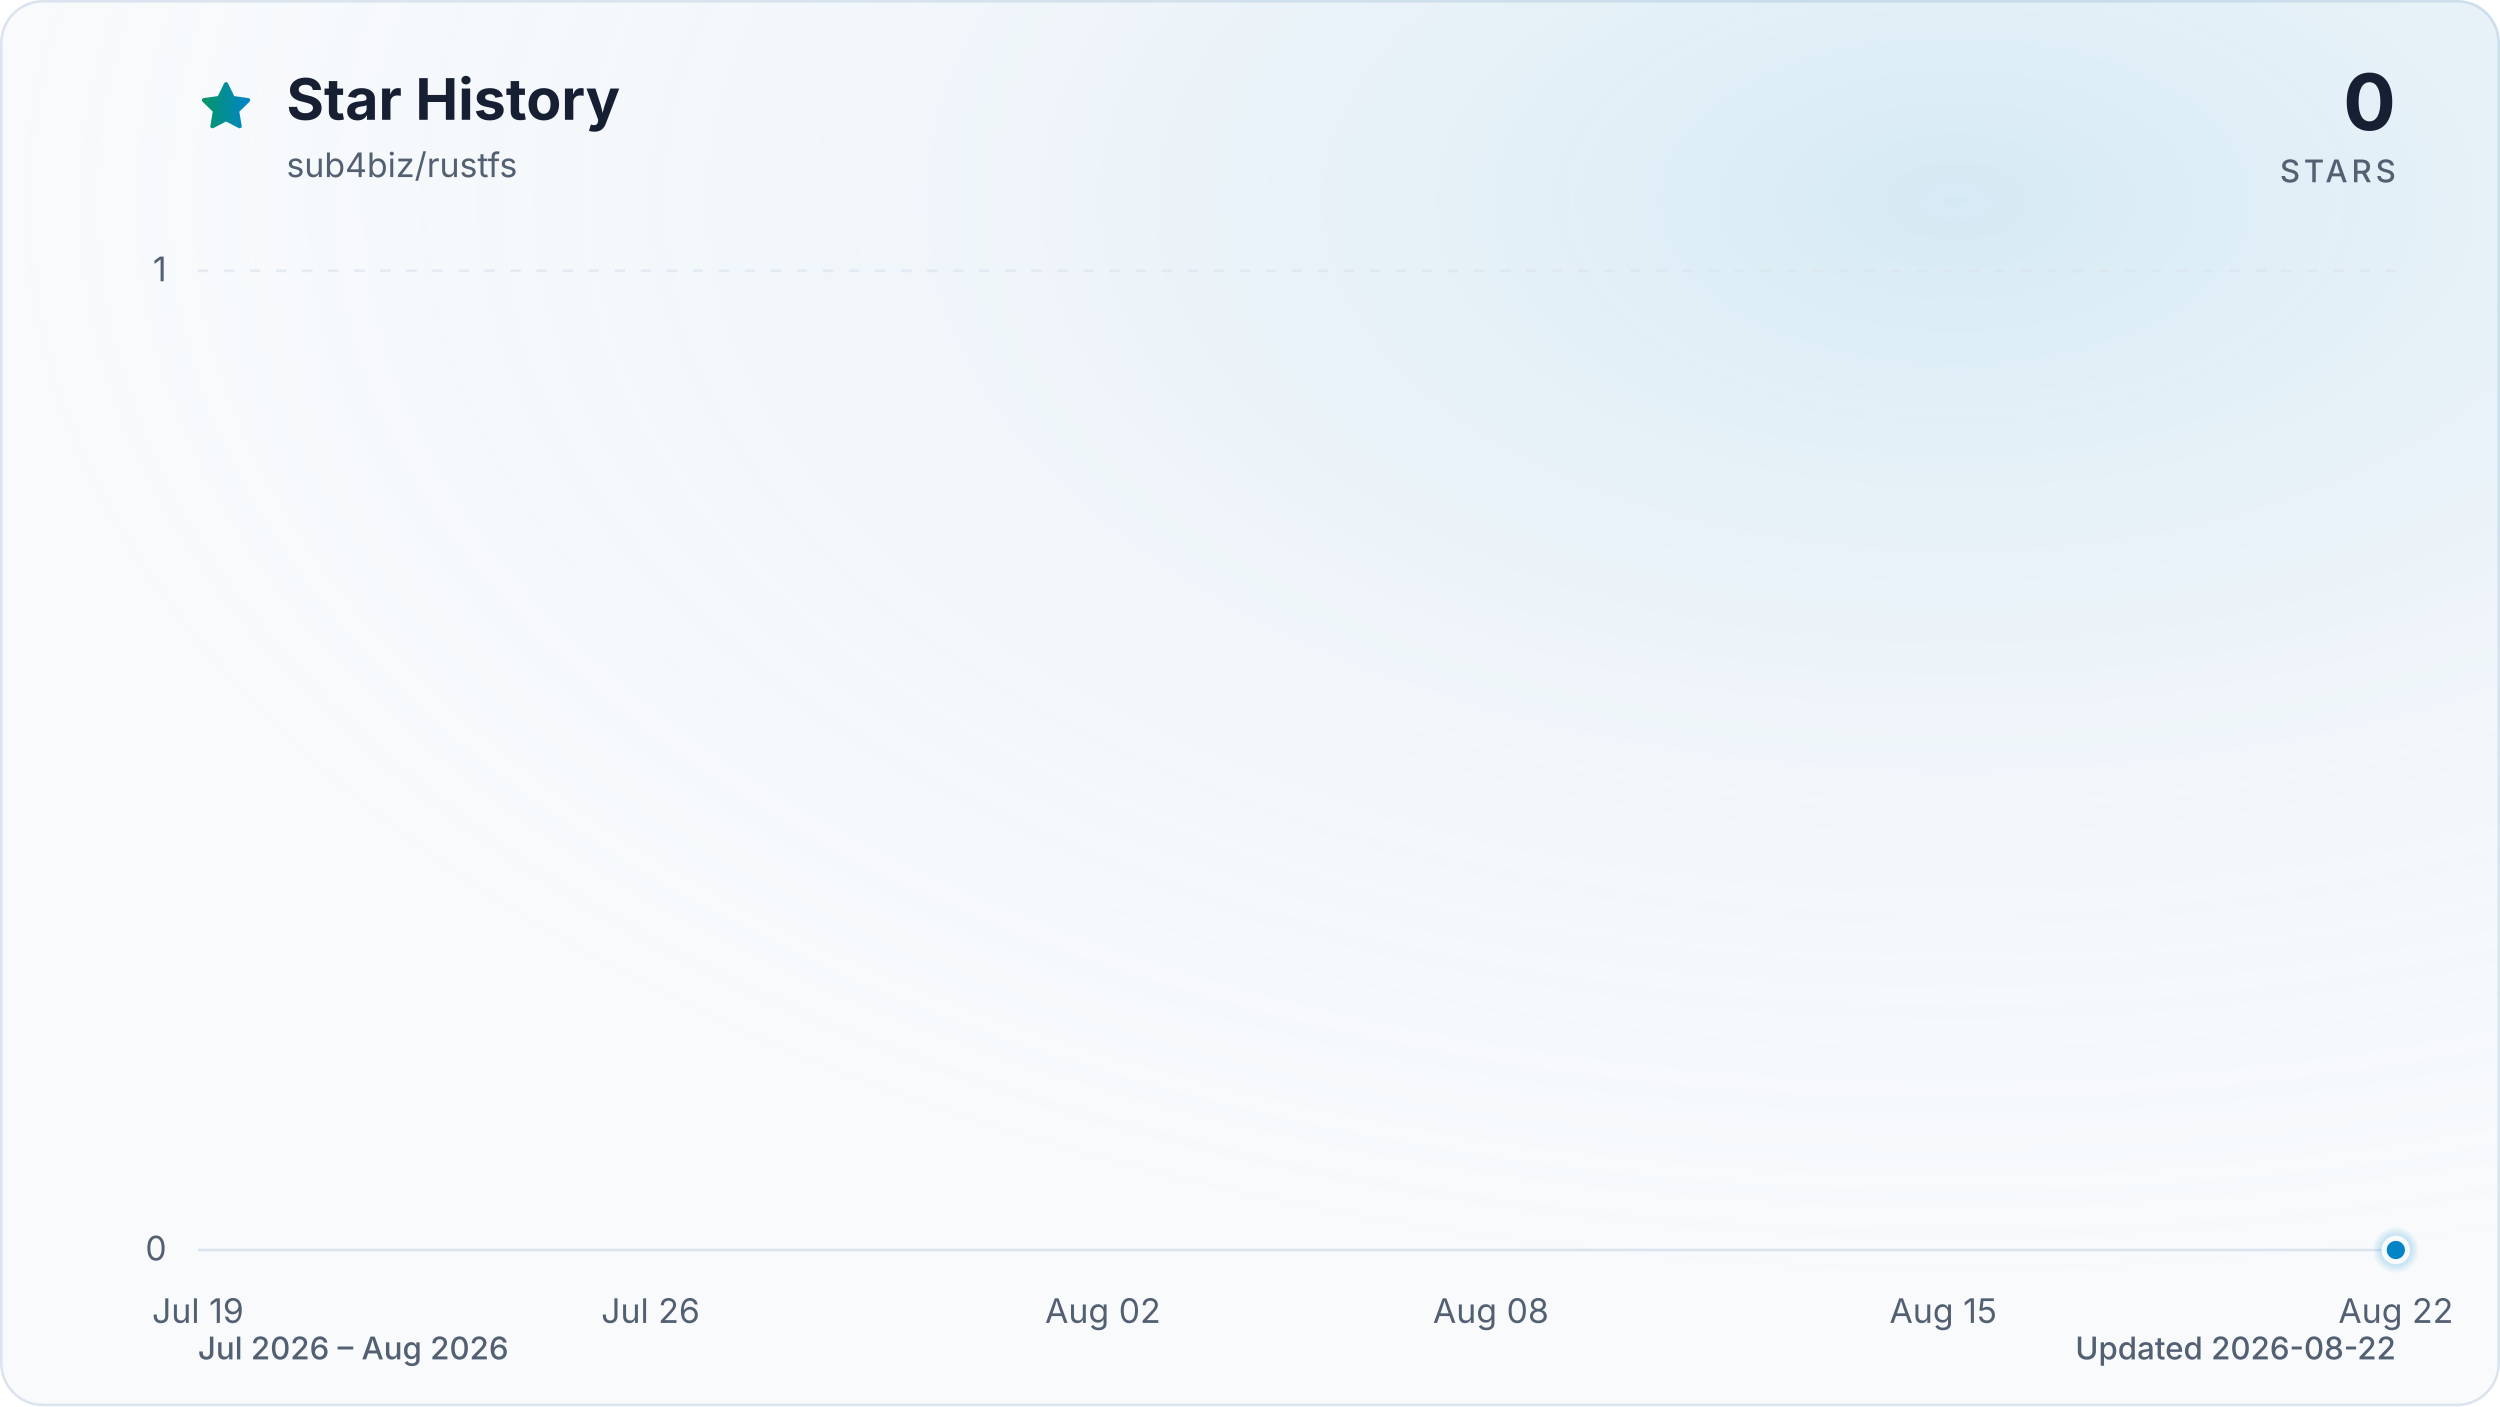
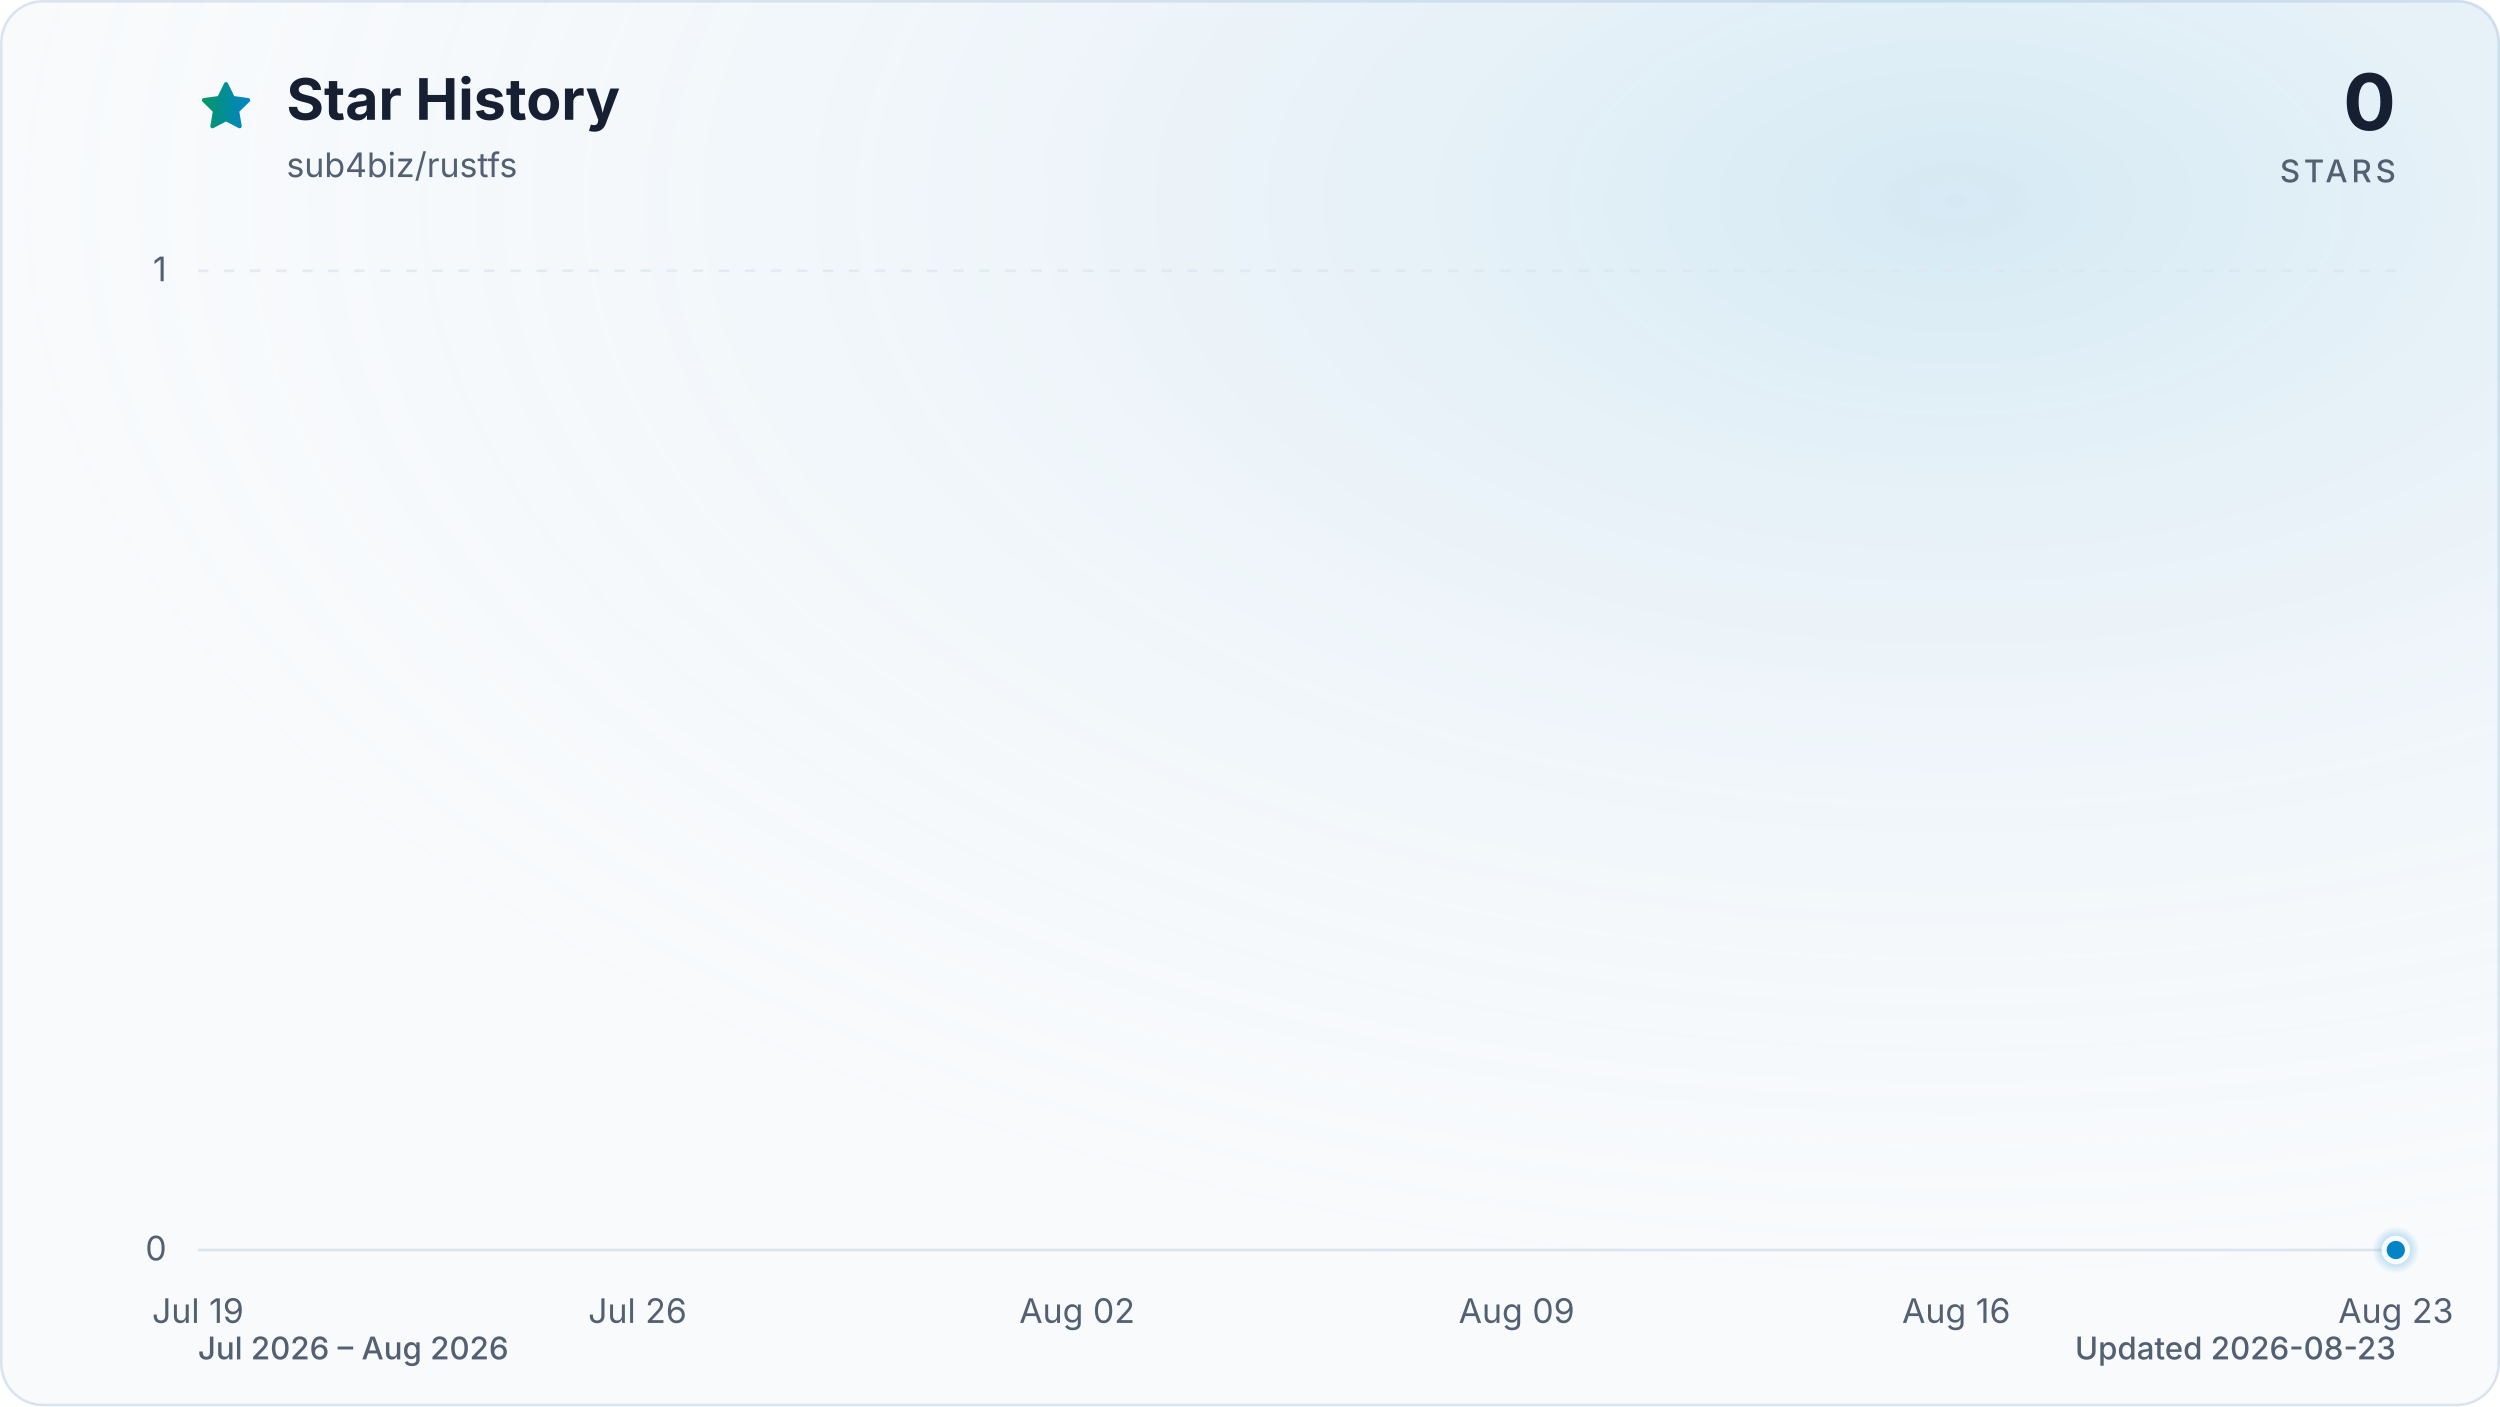
<svg xmlns="http://www.w3.org/2000/svg" viewBox="0 0 960 540" role="img" aria-labelledby="title description" data-style="gradient" data-variant="glow" data-animated="true">
  <defs>
    <linearGradient id="trend" x1="0" y1="0" x2="1" y2="0">
      <stop offset="0%" stop-color="#059669" />
      <stop offset="100%" stop-color="#0284c7" />
    </linearGradient>
    <linearGradient id="area" x1="0" y1="0" x2="0" y2="1">
      <stop offset="0%" stop-color="#059669" stop-opacity="0.30" />
      <stop offset="55%" stop-color="#0284c7" stop-opacity="0.10" />
      <stop offset="100%" stop-color="#0284c7" stop-opacity="0.01" />
    </linearGradient>
    <radialGradient id="marker-halo" cx="50%" cy="50%" r="50%">
      <stop offset="0%" stop-color="#0284c7" stop-opacity="0.55" />
      <stop offset="100%" stop-color="#0284c7" stop-opacity="0" />
    </radialGradient>
    <radialGradient id="surface-glow" cx="78%" cy="14%" r="80%">
      <stop offset="0%" stop-color="#0284c7" stop-opacity="0.14" />
      <stop offset="100%" stop-color="#f8fafc" stop-opacity="0" />
    </radialGradient>
    <filter id="trend-glow" x="-20%" y="-20%" width="140%" height="140%">
      <feGaussianBlur stdDeviation="7" />
    </filter>
  </defs>
  <style>
.trend-enter{transform-box:fill-box;transform-origin:center;animation:trend-enter 520ms cubic-bezier(0.16,1,0.3,1)}
.marker-enter{transform-box:fill-box;transform-origin:center;animation:marker-enter 320ms cubic-bezier(0.16,1,0.3,1) 200ms both}
.marker-pulse{transform-box:fill-box;transform-origin:center;animation:marker-pulse 2.6s ease-out infinite}
@keyframes trend-enter{from{opacity:.35;transform:translateY(10px)}to{opacity:1;transform:translateY(0)}}
@keyframes marker-enter{from{opacity:0;transform:scale(.4)}to{opacity:1;transform:scale(1)}}
@keyframes marker-pulse{0%{opacity:.5;transform:scale(.7)}70%,100%{opacity:0;transform:scale(2.1)}}
@media (prefers-reduced-motion:reduce){.trend-enter,.marker-enter,.marker-pulse{animation:none!important}}
@media (prefers-reduced-motion:reduce){.marker-pulse{opacity:0}}
</style>
  <rect x="0.5" y="0.5" width="959" height="539" fill="#f8fafc" stroke="#dbe4ee" stroke-width="1" rx="16" />
  <rect width="960" height="540" fill="url(#surface-glow)" rx="16" />
  <path d="M12 2.6l2.9 5.9 6.5.9-4.7 4.6 1.1 6.5-5.8-3-5.8 3 1.1-6.5-4.7-4.6 6.5-.9L12 2.6Z" transform="translate(76 30) scale(.9)" fill="url(#trend)" stroke="url(#trend)" stroke-width="1.8" stroke-linejoin="round" aria-hidden="true" />
  <text x="110" y="46" fill="#172033" font-family="ui-sans-serif, system-ui, -apple-system, BlinkMacSystemFont, 'Segoe UI', sans-serif" font-size="22" font-weight="700">Star History</text>
  <text x="110" y="68" fill="#526072" font-family="ui-sans-serif, system-ui, -apple-system, BlinkMacSystemFont, 'Segoe UI', sans-serif" font-size="13">sub4biz/rustfs</text>
  <text x="920" y="50" fill="#172033" font-family="ui-sans-serif, system-ui, -apple-system, BlinkMacSystemFont, 'Segoe UI', sans-serif" font-size="30" font-weight="700" text-anchor="end">0</text>
  <text x="920" y="70" fill="#526072" font-family="ui-sans-serif, system-ui, -apple-system, BlinkMacSystemFont, 'Segoe UI', sans-serif" font-size="12" font-weight="500" letter-spacing="1.5" text-anchor="end">STARS</text>
  <line x1="76" y1="480.0" x2="920" y2="480.0" stroke="#dbe4ee" stroke-width="1" stroke-dasharray="0" opacity="1" />
  <text x="64" y="484.0" fill="#526072" font-family="ui-sans-serif, system-ui, -apple-system, BlinkMacSystemFont, 'Segoe UI', sans-serif" font-size="13" text-anchor="end">0</text>
  <line x1="76" y1="104.0" x2="920" y2="104.0" stroke="#dbe4ee" stroke-width="1" stroke-dasharray="4 6" opacity="0.7" />
  <text x="64" y="108.0" fill="#526072" font-family="ui-sans-serif, system-ui, -apple-system, BlinkMacSystemFont, 'Segoe UI', sans-serif" font-size="13" text-anchor="end">1</text>
  <text x="76.0" y="508" fill="#526072" font-family="ui-sans-serif, system-ui, -apple-system, BlinkMacSystemFont, 'Segoe UI', sans-serif" font-size="13" text-anchor="middle">Jul 19</text>
-   <text x="249.8" y="508" fill="#526072" font-family="ui-sans-serif, system-ui, -apple-system, BlinkMacSystemFont, 'Segoe UI', sans-serif" font-size="13" text-anchor="middle">Jul 26</text>
-   <text x="423.5" y="508" fill="#526072" font-family="ui-sans-serif, system-ui, -apple-system, BlinkMacSystemFont, 'Segoe UI', sans-serif" font-size="13" text-anchor="middle">Aug 02</text>
-   <text x="572.5" y="508" fill="#526072" font-family="ui-sans-serif, system-ui, -apple-system, BlinkMacSystemFont, 'Segoe UI', sans-serif" font-size="13" text-anchor="middle">Aug 08</text>
-   <text x="746.2" y="508" fill="#526072" font-family="ui-sans-serif, system-ui, -apple-system, BlinkMacSystemFont, 'Segoe UI', sans-serif" font-size="13" text-anchor="middle">Aug 15</text>
-   <text x="920.0" y="508" fill="#526072" font-family="ui-sans-serif, system-ui, -apple-system, BlinkMacSystemFont, 'Segoe UI', sans-serif" font-size="13" text-anchor="middle">Aug 22</text>
+   <text x="244.8" y="508" fill="#526072" font-family="ui-sans-serif, system-ui, -apple-system, BlinkMacSystemFont, 'Segoe UI', sans-serif" font-size="13" text-anchor="middle">Jul 26</text>
+   <text x="413.6" y="508" fill="#526072" font-family="ui-sans-serif, system-ui, -apple-system, BlinkMacSystemFont, 'Segoe UI', sans-serif" font-size="13" text-anchor="middle">Aug 02</text>
+   <text x="582.4" y="508" fill="#526072" font-family="ui-sans-serif, system-ui, -apple-system, BlinkMacSystemFont, 'Segoe UI', sans-serif" font-size="13" text-anchor="middle">Aug 09</text>
+   <text x="751.2" y="508" fill="#526072" font-family="ui-sans-serif, system-ui, -apple-system, BlinkMacSystemFont, 'Segoe UI', sans-serif" font-size="13" text-anchor="middle">Aug 16</text>
+   <text x="920.0" y="508" fill="#526072" font-family="ui-sans-serif, system-ui, -apple-system, BlinkMacSystemFont, 'Segoe UI', sans-serif" font-size="13" text-anchor="middle">Aug 23</text>
  <g class="trend-enter">
-     <path d="M 76.0 480.0 C 84.3 480.0, 92.5 480.0, 100.8 480.0 C 109.1 480.0, 117.4 480.0, 125.6 480.0 C 133.9 480.0, 142.2 480.0, 150.5 480.0 C 158.7 480.0, 167.0 480.0, 175.3 480.0 C 183.6 480.0, 191.8 480.0, 200.1 480.0 C 208.4 480.0, 216.7 480.0, 224.9 480.0 C 233.2 480.0, 241.5 480.0, 249.8 480.0 C 258.0 480.0, 266.3 480.0, 274.6 480.0 C 282.9 480.0, 291.1 480.0, 299.4 480.0 C 307.7 480.0, 316.0 480.0, 324.2 480.0 C 332.5 480.0, 340.8 480.0, 349.1 480.0 C 357.3 480.0, 365.6 480.0, 373.9 480.0 C 382.2 480.0, 390.4 480.0, 398.7 480.0 C 407.0 480.0, 415.3 480.0, 423.5 480.0 C 431.8 480.0, 440.1 480.0, 448.4 480.0 C 456.6 480.0, 464.9 480.0, 473.2 480.0 C 481.5 480.0, 489.7 480.0, 498.0 480.0 C 506.3 480.0, 514.5 480.0, 522.8 480.0 C 531.1 480.0, 539.4 480.0, 547.6 480.0 C 555.9 480.0, 564.2 480.0, 572.5 480.0 C 580.7 480.0, 589.0 480.0, 597.3 480.0 C 605.6 480.0, 613.8 480.0, 622.1 480.0 C 630.4 480.0, 638.7 480.0, 646.9 480.0 C 655.2 480.0, 663.5 480.0, 671.8 480.0 C 680.0 480.0, 688.3 480.0, 696.6 480.0 C 704.9 480.0, 713.1 480.0, 721.4 480.0 C 729.7 480.0, 738.0 480.0, 746.2 480.0 C 754.5 480.0, 762.8 480.0, 771.1 480.0 C 779.3 480.0, 787.6 480.0, 795.9 480.0 C 804.2 480.0, 812.4 480.0, 820.7 480.0 C 829.0 480.0, 837.3 480.0, 845.5 480.0 C 853.8 480.0, 862.1 480.0, 870.4 480.0 C 878.6 480.0, 886.9 480.0, 895.2 480.0 C 903.5 480.0, 911.7 480.0, 920.0 480.0 L 920.0 480.0 L 76.0 480.0 Z" fill="url(#area)" />
-     <path d="M 76.0 480.0 C 84.3 480.0, 92.5 480.0, 100.8 480.0 C 109.1 480.0, 117.4 480.0, 125.6 480.0 C 133.9 480.0, 142.2 480.0, 150.5 480.0 C 158.7 480.0, 167.0 480.0, 175.3 480.0 C 183.6 480.0, 191.8 480.0, 200.1 480.0 C 208.4 480.0, 216.7 480.0, 224.9 480.0 C 233.2 480.0, 241.5 480.0, 249.8 480.0 C 258.0 480.0, 266.3 480.0, 274.6 480.0 C 282.9 480.0, 291.1 480.0, 299.4 480.0 C 307.7 480.0, 316.0 480.0, 324.2 480.0 C 332.5 480.0, 340.8 480.0, 349.1 480.0 C 357.3 480.0, 365.6 480.0, 373.9 480.0 C 382.2 480.0, 390.4 480.0, 398.7 480.0 C 407.0 480.0, 415.3 480.0, 423.5 480.0 C 431.8 480.0, 440.1 480.0, 448.4 480.0 C 456.6 480.0, 464.9 480.0, 473.2 480.0 C 481.5 480.0, 489.7 480.0, 498.0 480.0 C 506.3 480.0, 514.5 480.0, 522.8 480.0 C 531.1 480.0, 539.4 480.0, 547.6 480.0 C 555.9 480.0, 564.2 480.0, 572.5 480.0 C 580.7 480.0, 589.0 480.0, 597.3 480.0 C 605.6 480.0, 613.8 480.0, 622.1 480.0 C 630.4 480.0, 638.7 480.0, 646.9 480.0 C 655.2 480.0, 663.5 480.0, 671.8 480.0 C 680.0 480.0, 688.3 480.0, 696.6 480.0 C 704.9 480.0, 713.1 480.0, 721.4 480.0 C 729.7 480.0, 738.0 480.0, 746.2 480.0 C 754.5 480.0, 762.8 480.0, 771.1 480.0 C 779.3 480.0, 787.6 480.0, 795.9 480.0 C 804.2 480.0, 812.4 480.0, 820.7 480.0 C 829.0 480.0, 837.3 480.0, 845.5 480.0 C 853.8 480.0, 862.1 480.0, 870.4 480.0 C 878.6 480.0, 886.9 480.0, 895.2 480.0 C 903.5 480.0, 911.7 480.0, 920.0 480.0" fill="none" stroke="url(#trend)" stroke-width="12" stroke-linecap="round" stroke-linejoin="round" opacity="0.16" filter="url(#trend-glow)" />
-     <path d="M 76.0 480.0 C 84.3 480.0, 92.5 480.0, 100.8 480.0 C 109.1 480.0, 117.4 480.0, 125.6 480.0 C 133.9 480.0, 142.2 480.0, 150.5 480.0 C 158.7 480.0, 167.0 480.0, 175.3 480.0 C 183.6 480.0, 191.8 480.0, 200.1 480.0 C 208.4 480.0, 216.7 480.0, 224.9 480.0 C 233.2 480.0, 241.5 480.0, 249.8 480.0 C 258.0 480.0, 266.3 480.0, 274.6 480.0 C 282.9 480.0, 291.1 480.0, 299.4 480.0 C 307.7 480.0, 316.0 480.0, 324.2 480.0 C 332.5 480.0, 340.8 480.0, 349.1 480.0 C 357.3 480.0, 365.6 480.0, 373.9 480.0 C 382.2 480.0, 390.4 480.0, 398.7 480.0 C 407.0 480.0, 415.3 480.0, 423.5 480.0 C 431.8 480.0, 440.1 480.0, 448.4 480.0 C 456.6 480.0, 464.9 480.0, 473.2 480.0 C 481.5 480.0, 489.7 480.0, 498.0 480.0 C 506.3 480.0, 514.5 480.0, 522.8 480.0 C 531.1 480.0, 539.4 480.0, 547.6 480.0 C 555.9 480.0, 564.2 480.0, 572.5 480.0 C 580.7 480.0, 589.0 480.0, 597.3 480.0 C 605.6 480.0, 613.8 480.0, 622.1 480.0 C 630.4 480.0, 638.7 480.0, 646.9 480.0 C 655.2 480.0, 663.5 480.0, 671.8 480.0 C 680.0 480.0, 688.3 480.0, 696.6 480.0 C 704.9 480.0, 713.1 480.0, 721.4 480.0 C 729.7 480.0, 738.0 480.0, 746.2 480.0 C 754.5 480.0, 762.8 480.0, 771.1 480.0 C 779.3 480.0, 787.6 480.0, 795.9 480.0 C 804.2 480.0, 812.4 480.0, 820.7 480.0 C 829.0 480.0, 837.3 480.0, 845.5 480.0 C 853.8 480.0, 862.1 480.0, 870.4 480.0 C 878.6 480.0, 886.9 480.0, 895.2 480.0 C 903.5 480.0, 911.7 480.0, 920.0 480.0" fill="none" stroke="url(#trend)" stroke-width="3" stroke-linecap="round" stroke-linejoin="round" />
+     <path d="M 76.0 480.0 C 84.0 480.0, 92.1 480.0, 100.1 480.0 C 108.2 480.0, 116.2 480.0, 124.2 480.0 C 132.3 480.0, 140.3 480.0, 148.3 480.0 C 156.4 480.0, 164.4 480.0, 172.5 480.0 C 180.5 480.0, 188.5 480.0, 196.6 480.0 C 204.6 480.0, 212.6 480.0, 220.7 480.0 C 228.7 480.0, 236.8 480.0, 244.8 480.0 C 252.8 480.0, 260.9 480.0, 268.9 480.0 C 277.0 480.0, 285.0 480.0, 293.0 480.0 C 301.1 480.0, 309.1 480.0, 317.1 480.0 C 325.2 480.0, 333.2 480.0, 341.3 480.0 C 349.3 480.0, 357.3 480.0, 365.4 480.0 C 373.4 480.0, 381.4 480.0, 389.5 480.0 C 397.5 480.0, 405.6 480.0, 413.6 480.0 C 421.6 480.0, 429.7 480.0, 437.7 480.0 C 445.8 480.0, 453.8 480.0, 461.8 480.0 C 469.9 480.0, 477.9 480.0, 485.9 480.0 C 494.0 480.0, 502.0 480.0, 510.1 480.0 C 518.1 480.0, 526.1 480.0, 534.2 480.0 C 542.2 480.0, 550.2 480.0, 558.3 480.0 C 566.3 480.0, 574.4 480.0, 582.4 480.0 C 590.4 480.0, 598.5 480.0, 606.5 480.0 C 614.6 480.0, 622.6 480.0, 630.6 480.0 C 638.7 480.0, 646.7 480.0, 654.7 480.0 C 662.8 480.0, 670.8 480.0, 678.9 480.0 C 686.9 480.0, 694.9 480.0, 703.0 480.0 C 711.0 480.0, 719.0 480.0, 727.1 480.0 C 735.1 480.0, 743.2 480.0, 751.2 480.0 C 759.2 480.0, 767.3 480.0, 775.3 480.0 C 783.4 480.0, 791.4 480.0, 799.4 480.0 C 807.5 480.0, 815.5 480.0, 823.5 480.0 C 831.6 480.0, 839.6 480.0, 847.7 480.0 C 855.7 480.0, 863.7 480.0, 871.8 480.0 C 879.8 480.0, 887.8 480.0, 895.9 480.0 C 903.9 480.0, 912.0 480.0, 920.0 480.0 L 920.0 480.0 L 76.0 480.0 Z" fill="url(#area)" />
+     <path d="M 76.0 480.0 C 84.0 480.0, 92.1 480.0, 100.1 480.0 C 108.2 480.0, 116.2 480.0, 124.2 480.0 C 132.3 480.0, 140.3 480.0, 148.3 480.0 C 156.4 480.0, 164.4 480.0, 172.5 480.0 C 180.5 480.0, 188.5 480.0, 196.6 480.0 C 204.6 480.0, 212.6 480.0, 220.7 480.0 C 228.7 480.0, 236.8 480.0, 244.8 480.0 C 252.8 480.0, 260.9 480.0, 268.9 480.0 C 277.0 480.0, 285.0 480.0, 293.0 480.0 C 301.1 480.0, 309.1 480.0, 317.1 480.0 C 325.2 480.0, 333.2 480.0, 341.3 480.0 C 349.3 480.0, 357.3 480.0, 365.4 480.0 C 373.4 480.0, 381.4 480.0, 389.5 480.0 C 397.5 480.0, 405.6 480.0, 413.6 480.0 C 421.6 480.0, 429.7 480.0, 437.7 480.0 C 445.8 480.0, 453.8 480.0, 461.8 480.0 C 469.9 480.0, 477.9 480.0, 485.9 480.0 C 494.0 480.0, 502.0 480.0, 510.1 480.0 C 518.1 480.0, 526.1 480.0, 534.2 480.0 C 542.2 480.0, 550.2 480.0, 558.3 480.0 C 566.3 480.0, 574.4 480.0, 582.4 480.0 C 590.4 480.0, 598.5 480.0, 606.5 480.0 C 614.6 480.0, 622.6 480.0, 630.6 480.0 C 638.7 480.0, 646.7 480.0, 654.7 480.0 C 662.8 480.0, 670.8 480.0, 678.9 480.0 C 686.9 480.0, 694.9 480.0, 703.0 480.0 C 711.0 480.0, 719.0 480.0, 727.1 480.0 C 735.1 480.0, 743.2 480.0, 751.2 480.0 C 759.2 480.0, 767.3 480.0, 775.3 480.0 C 783.4 480.0, 791.4 480.0, 799.4 480.0 C 807.5 480.0, 815.5 480.0, 823.5 480.0 C 831.6 480.0, 839.6 480.0, 847.7 480.0 C 855.7 480.0, 863.7 480.0, 871.8 480.0 C 879.8 480.0, 887.8 480.0, 895.9 480.0 C 903.9 480.0, 912.0 480.0, 920.0 480.0" fill="none" stroke="url(#trend)" stroke-width="12" stroke-linecap="round" stroke-linejoin="round" opacity="0.16" filter="url(#trend-glow)" />
+     <path d="M 76.0 480.0 C 84.0 480.0, 92.1 480.0, 100.1 480.0 C 108.2 480.0, 116.2 480.0, 124.2 480.0 C 132.3 480.0, 140.3 480.0, 148.3 480.0 C 156.4 480.0, 164.4 480.0, 172.5 480.0 C 180.5 480.0, 188.5 480.0, 196.6 480.0 C 204.6 480.0, 212.6 480.0, 220.7 480.0 C 228.7 480.0, 236.8 480.0, 244.8 480.0 C 252.8 480.0, 260.9 480.0, 268.9 480.0 C 277.0 480.0, 285.0 480.0, 293.0 480.0 C 301.1 480.0, 309.1 480.0, 317.1 480.0 C 325.2 480.0, 333.2 480.0, 341.3 480.0 C 349.3 480.0, 357.3 480.0, 365.4 480.0 C 373.4 480.0, 381.4 480.0, 389.5 480.0 C 397.5 480.0, 405.6 480.0, 413.6 480.0 C 421.6 480.0, 429.7 480.0, 437.7 480.0 C 445.8 480.0, 453.8 480.0, 461.8 480.0 C 469.9 480.0, 477.9 480.0, 485.9 480.0 C 494.0 480.0, 502.0 480.0, 510.1 480.0 C 518.1 480.0, 526.1 480.0, 534.2 480.0 C 542.2 480.0, 550.2 480.0, 558.3 480.0 C 566.3 480.0, 574.4 480.0, 582.4 480.0 C 590.4 480.0, 598.5 480.0, 606.5 480.0 C 614.6 480.0, 622.6 480.0, 630.6 480.0 C 638.7 480.0, 646.7 480.0, 654.7 480.0 C 662.8 480.0, 670.8 480.0, 678.9 480.0 C 686.9 480.0, 694.9 480.0, 703.0 480.0 C 711.0 480.0, 719.0 480.0, 727.1 480.0 C 735.1 480.0, 743.2 480.0, 751.2 480.0 C 759.2 480.0, 767.3 480.0, 775.3 480.0 C 783.4 480.0, 791.4 480.0, 799.4 480.0 C 807.5 480.0, 815.5 480.0, 823.5 480.0 C 831.6 480.0, 839.6 480.0, 847.7 480.0 C 855.7 480.0, 863.7 480.0, 871.8 480.0 C 879.8 480.0, 887.8 480.0, 895.9 480.0 C 903.9 480.0, 912.0 480.0, 920.0 480.0" fill="none" stroke="url(#trend)" stroke-width="3" stroke-linecap="round" stroke-linejoin="round" />
  </g>
  <g class="marker-enter">
    <circle class="marker-pulse" cx="920.0" cy="480.0" r="9" fill="url(#marker-halo)" />
    <circle cx="920.0" cy="480.0" r="4.5" fill="#0284c7" stroke="#f8fafc" stroke-width="2" />
  </g>
  <text x="76" y="522" fill="#526072" font-family="ui-sans-serif, system-ui, -apple-system, BlinkMacSystemFont, 'Segoe UI', sans-serif" font-size="12" font-weight="500">Jul 2026 – Aug 2026</text>
-   <text x="920" y="522" fill="#526072" font-family="ui-sans-serif, system-ui, -apple-system, BlinkMacSystemFont, 'Segoe UI', sans-serif" font-size="12" font-weight="500" text-anchor="end">Updated 2026-08-22</text>
+   <text x="920" y="522" fill="#526072" font-family="ui-sans-serif, system-ui, -apple-system, BlinkMacSystemFont, 'Segoe UI', sans-serif" font-size="12" font-weight="500" text-anchor="end">Updated 2026-08-23</text>
</svg>
